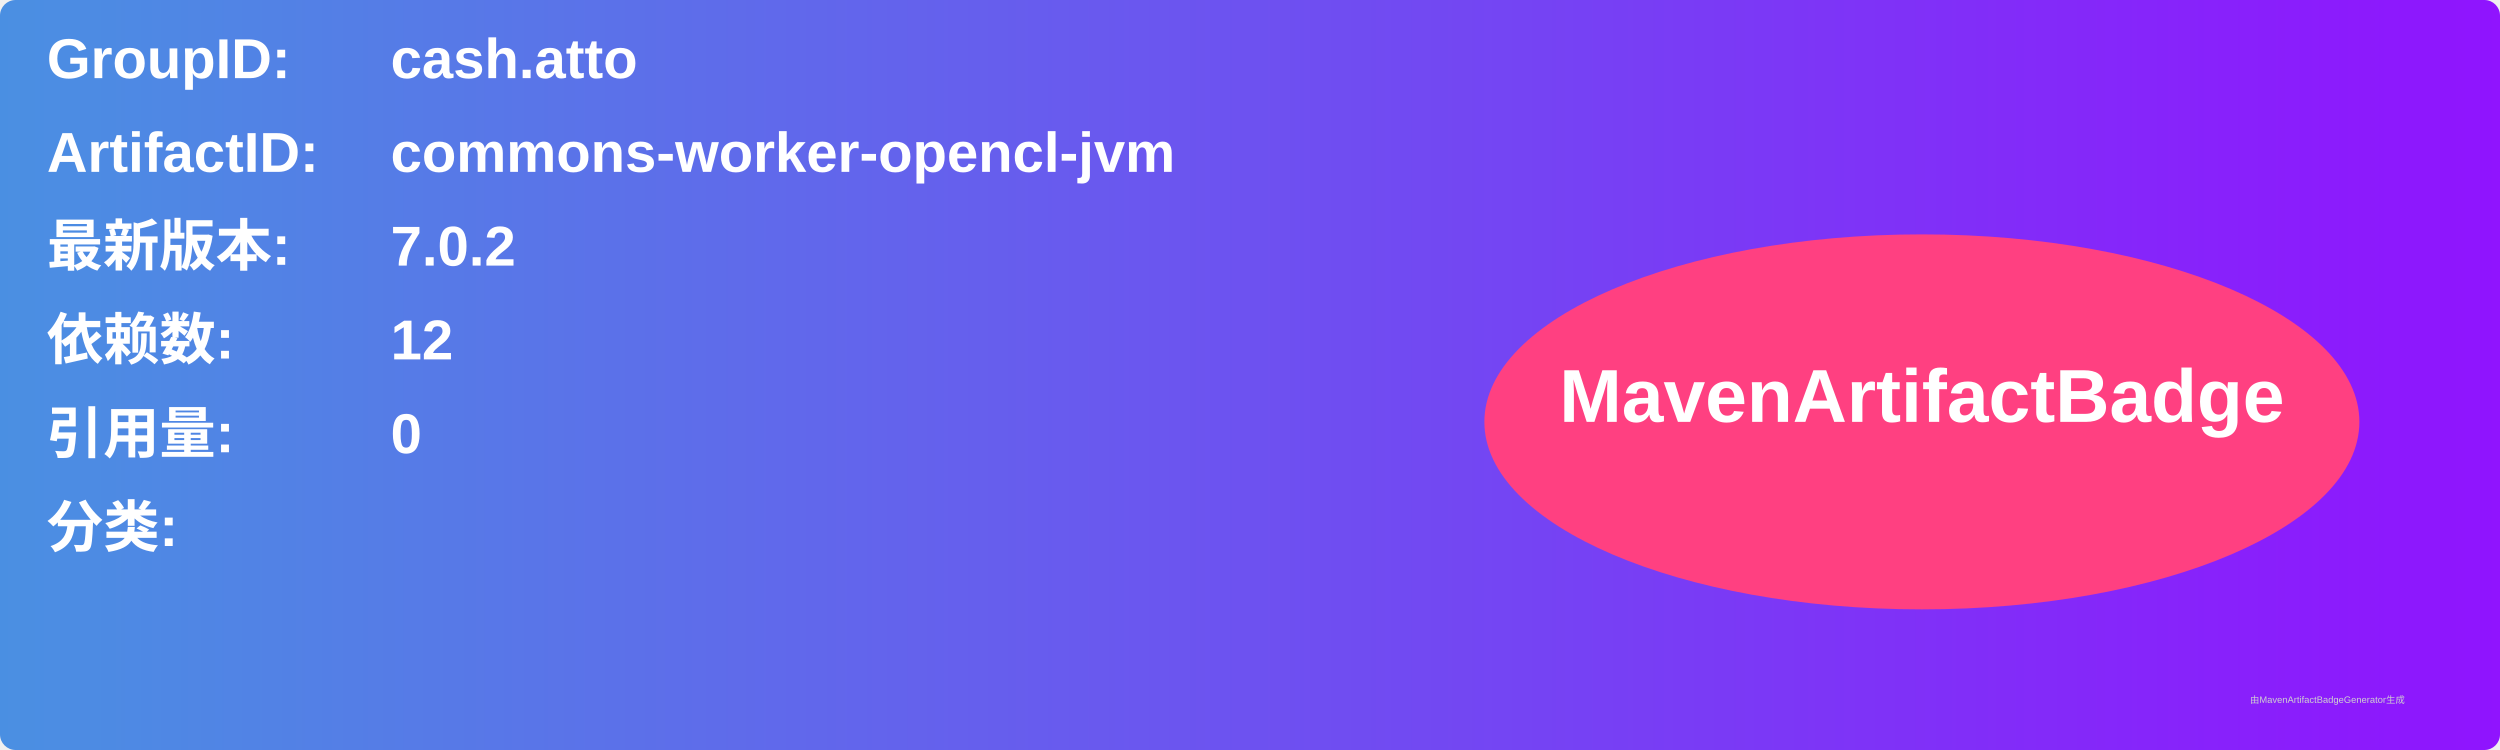
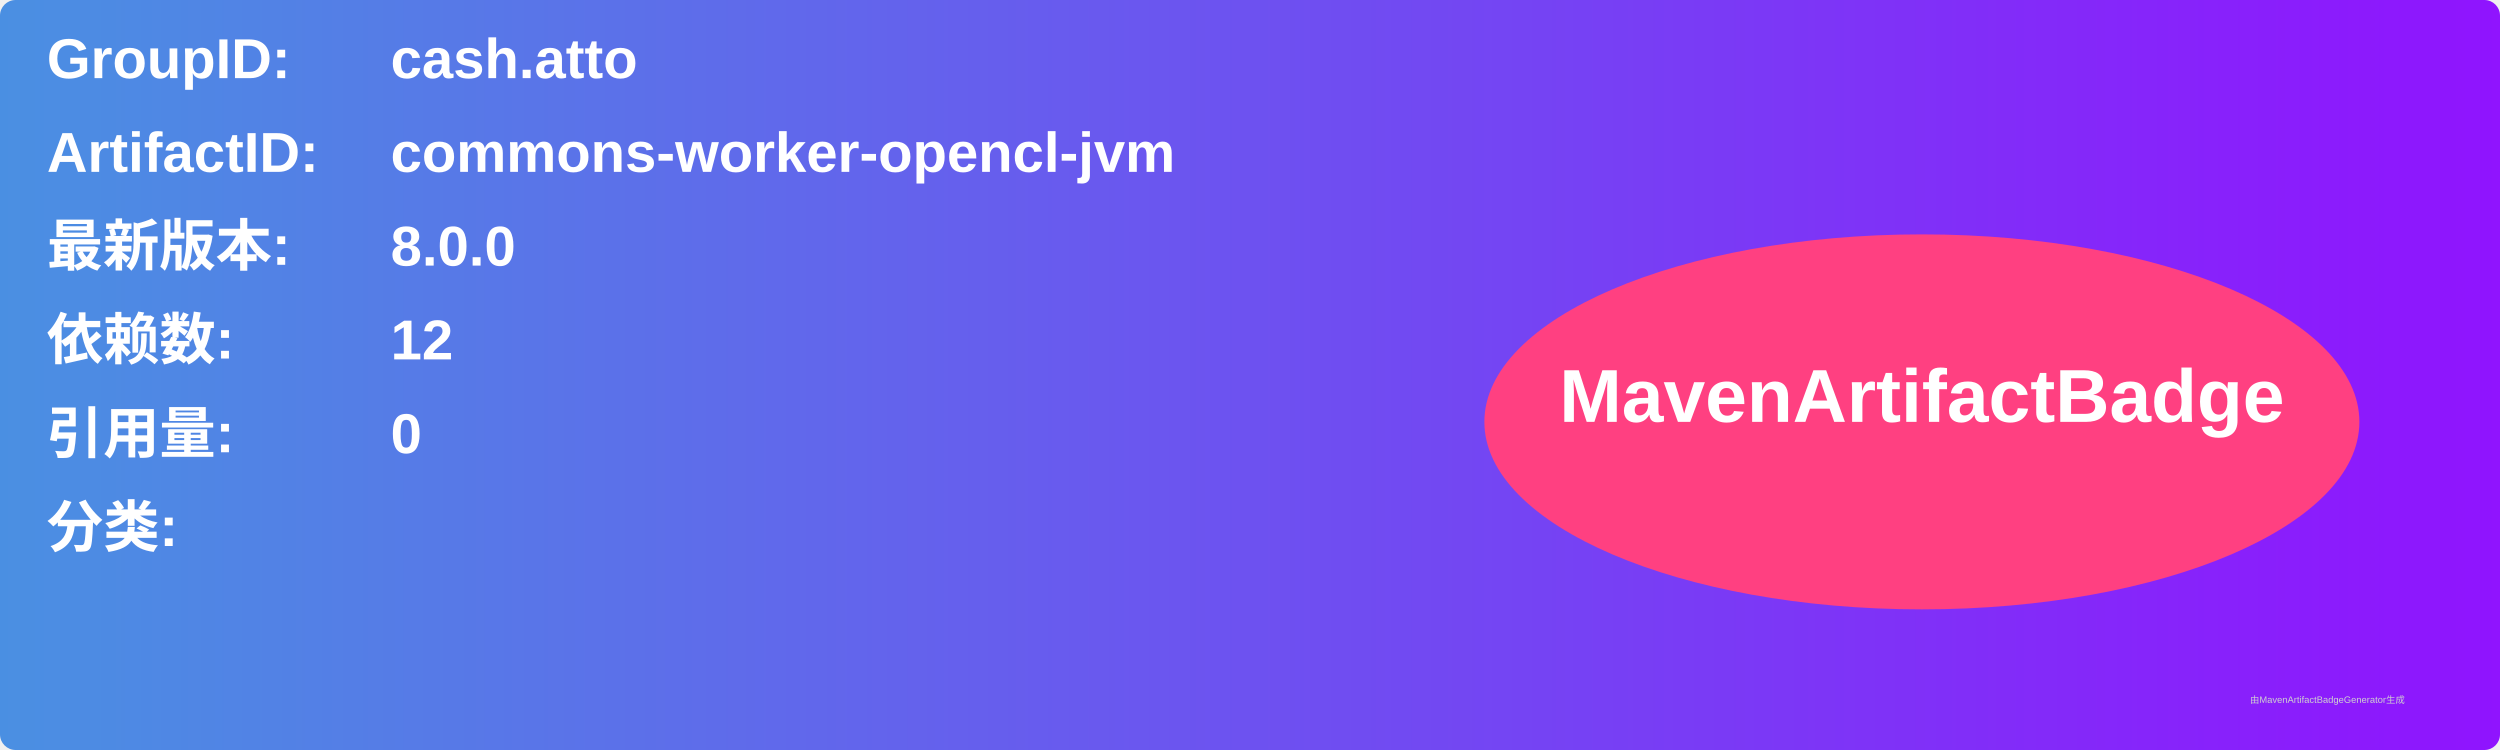
<svg xmlns="http://www.w3.org/2000/svg" width="800" height="240" viewBox="0 0 800 240">
  <linearGradient id="grad" x1="0%" y1="0%" x2="100%" y2="0%">
    <stop offset="0%" stop-color="#4a90e2" />
    <stop offset="100%" stop-color="#9013fe" />
  </linearGradient>
  <rect width="100%" height="100%" rx="5" ry="5" fill="url(#grad)" />
  <g transform="translate(15, 15)">
    <text x="0" y="10" font-family="Arial" font-size="18" fill="white" font-weight="bold" width="260">GroupID:</text>
    <text x="110" y="10" font-family="Arial" font-size="18" fill="white" font-weight="bold" width="460">cash.atto</text>
    <text x="0" y="40" font-family="Arial" font-size="18" fill="white" font-weight="bold" width="260">ArtifactID:</text>
    <text x="110" y="40" font-family="Arial" font-size="18" fill="white" font-weight="bold" width="460">commons-worker-opencl-jvm</text>
    <text x="0" y="70" font-family="Arial" font-size="18" fill="white" font-weight="bold">最新版本:</text>
    <text x="110" y="70" font-family="Arial" font-size="18" fill="white" font-weight="bold">
-       <tspan font-weight="bold">7.0.2</tspan>
+       <tspan font-weight="bold">8.0.0</tspan>
    </text>
    <text x="0" y="100" font-family="Arial" font-size="18" fill="white" font-weight="bold">依赖数: </text>
    <text x="110" y="100" font-family="Arial" font-size="18" fill="white">
      <tspan font-weight="bold">12</tspan>
    </text>
    <text x="0" y="130" font-family="Arial" font-size="18" fill="white" font-weight="bold">引用量: </text>
    <text x="110" y="130" font-family="Arial" font-size="18" fill="white">
      <tspan font-weight="bold">0</tspan>
    </text>
    <text x="0" y="160" font-family="Arial" font-size="18" fill="white" font-weight="bold">分类:</text>
    <text x="10" y="190" font-family="Arial" font-size="10" fill="white">
      <tspan font-weight="bold" />
    </text>
    <ellipse cx="600" cy="120" rx="140" ry="60" fill="#ff4081" />
    <text x="600" y="120" text-anchor="middle" font-family="Arial" font-size="24" fill="white" font-weight="bold">MavenArtifactBadge</text>
  </g>
  <text x="720" y="225" font-family="Arial" font-size="3" fill="#d0d0d0">由MavenArtifactBadgeGenerator生成</text>
</svg>
